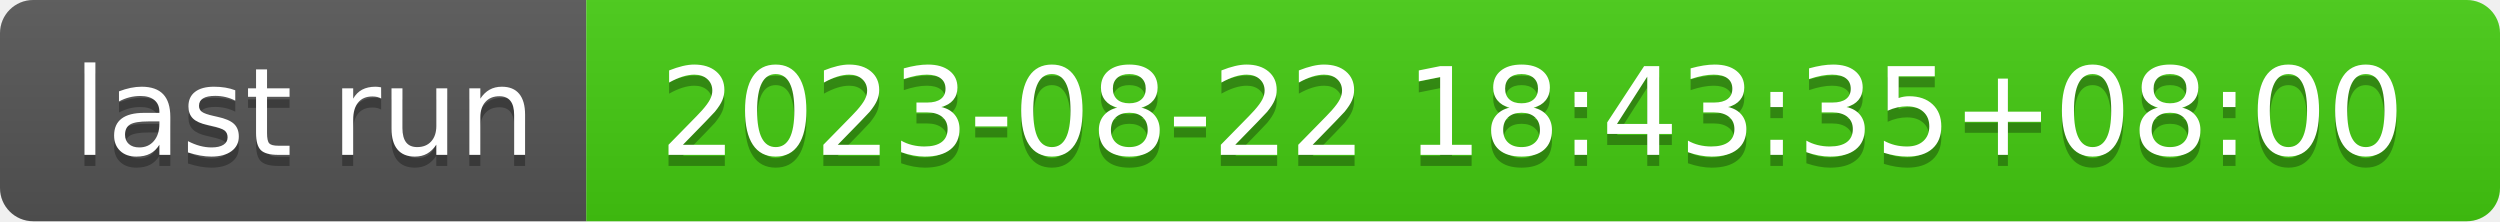
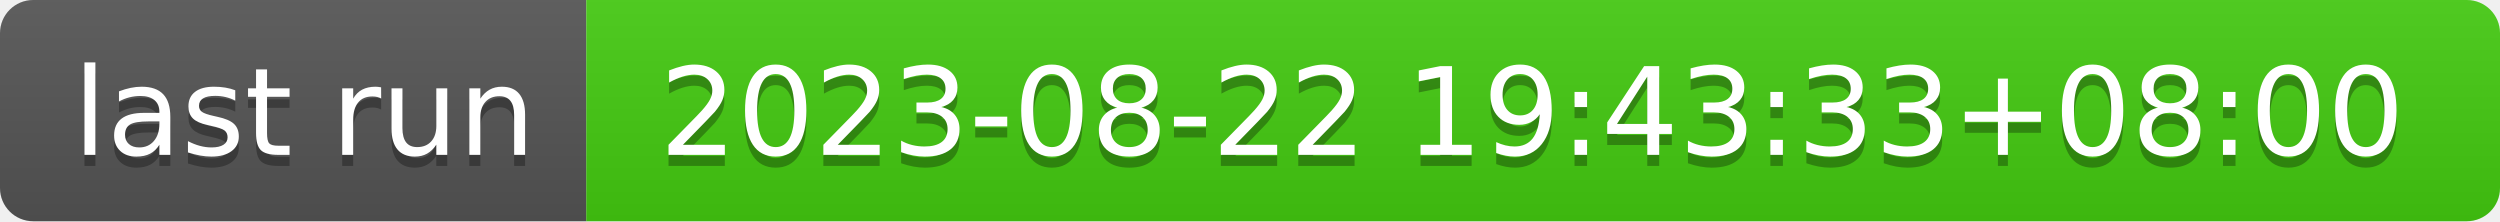
- <svg xmlns="http://www.w3.org/2000/svg" width="226" height="20" role="img" aria-label="last run: 2023-08-22 18:43:35+08:00">
+ <svg xmlns="http://www.w3.org/2000/svg" width="226" height="20" role="img" aria-label="last run: 2023-08-22 19:43:33+08:00">
  <linearGradient id="s" x2="0" y2="100%">
    <stop offset="0" stop-color="#bbb" stop-opacity=".1" />
    <stop offset="1" stop-opacity=".1" />
  </linearGradient>
  <clipPath id="r">
    <rect width="226" height="20" rx="3" fill="#fff" />
  </clipPath>
  <g clip-path="url(#r)">
    <rect width="53" height="20" fill="#555" />
    <rect x="53" width="173" height="20" fill="#4c1" />
    <rect width="226" height="20" fill="url(#s)" />
  </g>
  <g fill="#fff" text-anchor="middle" font-family="Verdana,Geneva,DejaVu Sans,sans-serif" text-rendering="geometricPrecision" font-size="110">
    <text aria-hidden="true" x="275" y="150" fill="#010101" fill-opacity=".3" transform="scale(.1)" textLength="430">last run</text>
    <text x="275" y="140" transform="scale(.1)" fill="#fff" textLength="430">last run</text>
-     <text aria-hidden="true" x="1385" y="150" fill="#010101" fill-opacity=".3" transform="scale(.1)" textLength="1630">2023-08-22 18:43:35+08:00</text>
-     <text x="1385" y="140" transform="scale(.1)" fill="#fff" textLength="1630">2023-08-22 18:43:35+08:00</text>
+     <text aria-hidden="true" x="1385" y="150" fill="#010101" fill-opacity=".3" transform="scale(.1)" textLength="1630">2023-08-22 19:43:33+08:00</text>
+     <text x="1385" y="140" transform="scale(.1)" fill="#fff" textLength="1630">2023-08-22 19:43:33+08:00</text>
  </g>
</svg>
